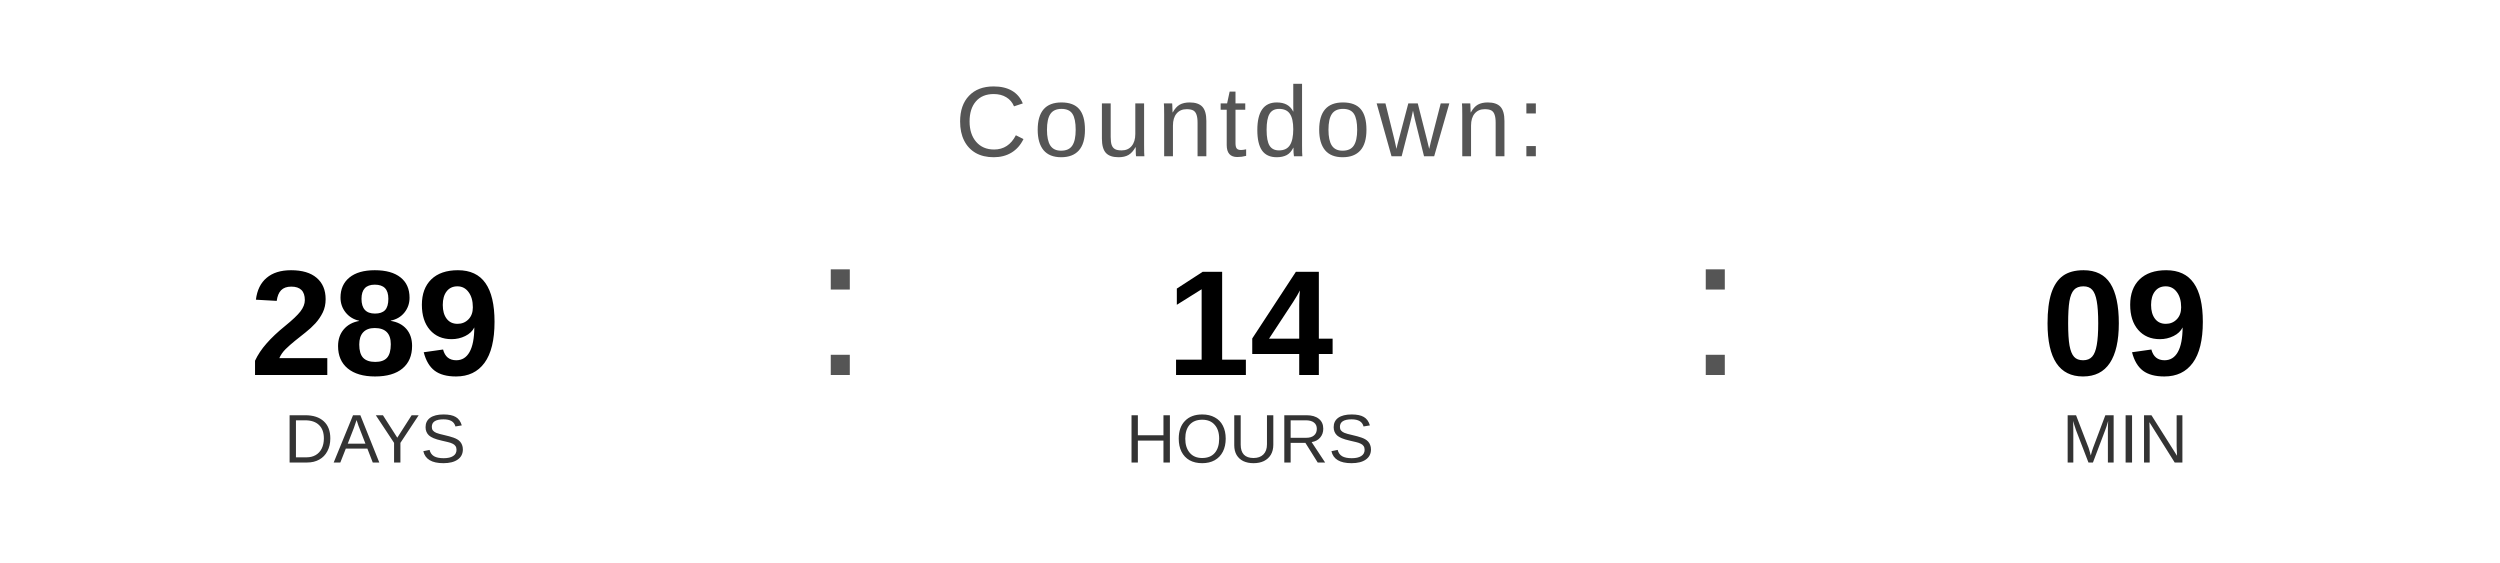
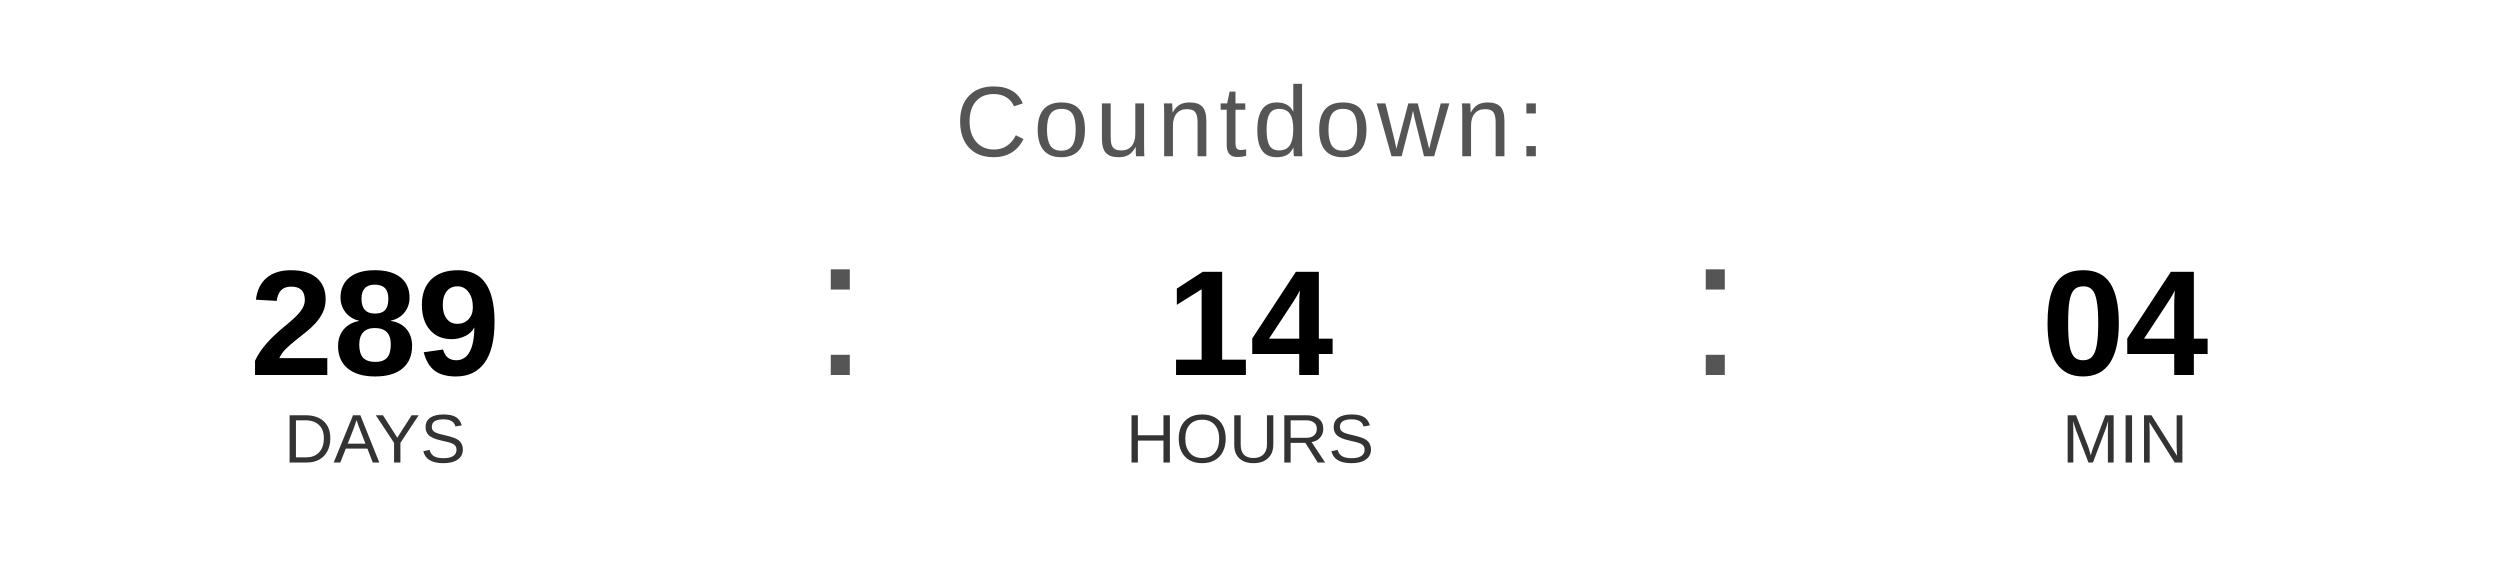
<svg xmlns="http://www.w3.org/2000/svg" width="400" height="90" viewBox="0 0 400 90">
  <text x="200" y="25" font-family="Arial, Helvetica, sans-serif" font-size="16" fill="#555555" text-anchor="middle" letter-spacing="1">
    Countdown:
  </text>
  <text x="60" y="60" font-family="Arial, Helvetica, sans-serif" font-size="24" font-weight="bold" fill="#000000" text-anchor="middle">289</text>
  <text x="60" y="74" font-family="Arial, Helvetica, sans-serif" font-size="11" fill="#333333" text-anchor="middle">DAYS</text>
  <text x="130" y="60" font-family="Arial, sans-serif" font-size="32" fill="#555555">:</text>
  <text x="200" y="60" font-family="Arial, Helvetica, sans-serif" font-size="24" font-weight="bold" fill="#000000" text-anchor="middle">14</text>
  <text x="200" y="74" font-family="Arial, Helvetica, sans-serif" font-size="11" fill="#333333" text-anchor="middle">HOURS</text>
  <text x="270" y="60" font-family="Arial, sans-serif" font-size="32" fill="#555555">:</text>
-   <text x="340" y="60" font-family="Arial, Helvetica, sans-serif" font-size="24" font-weight="bold" fill="#000000" text-anchor="middle">09</text>
+   <text x="340" y="60" font-family="Arial, Helvetica, sans-serif" font-size="24" font-weight="bold" fill="#000000" text-anchor="middle">04</text>
  <text x="340" y="74" font-family="Arial, Helvetica, sans-serif" font-size="11" fill="#333333" text-anchor="middle">MIN</text>
</svg>
